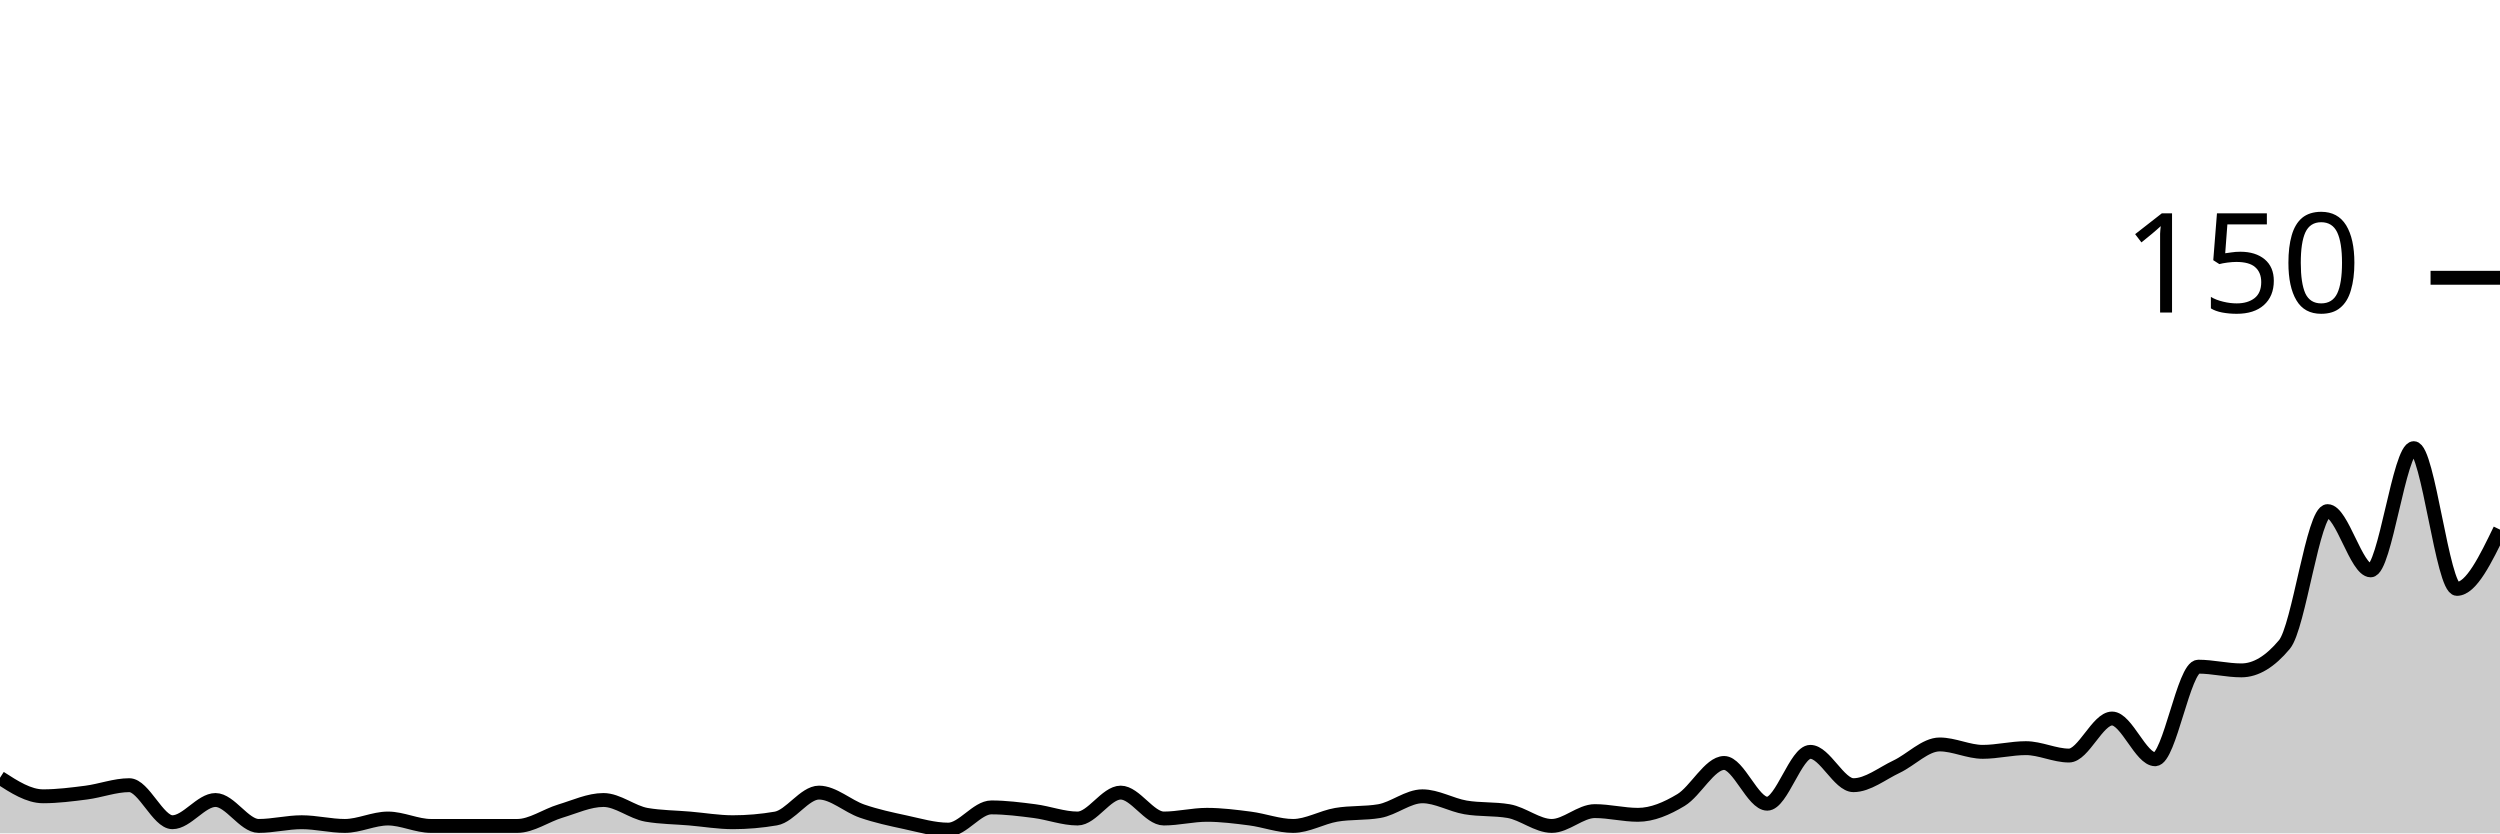
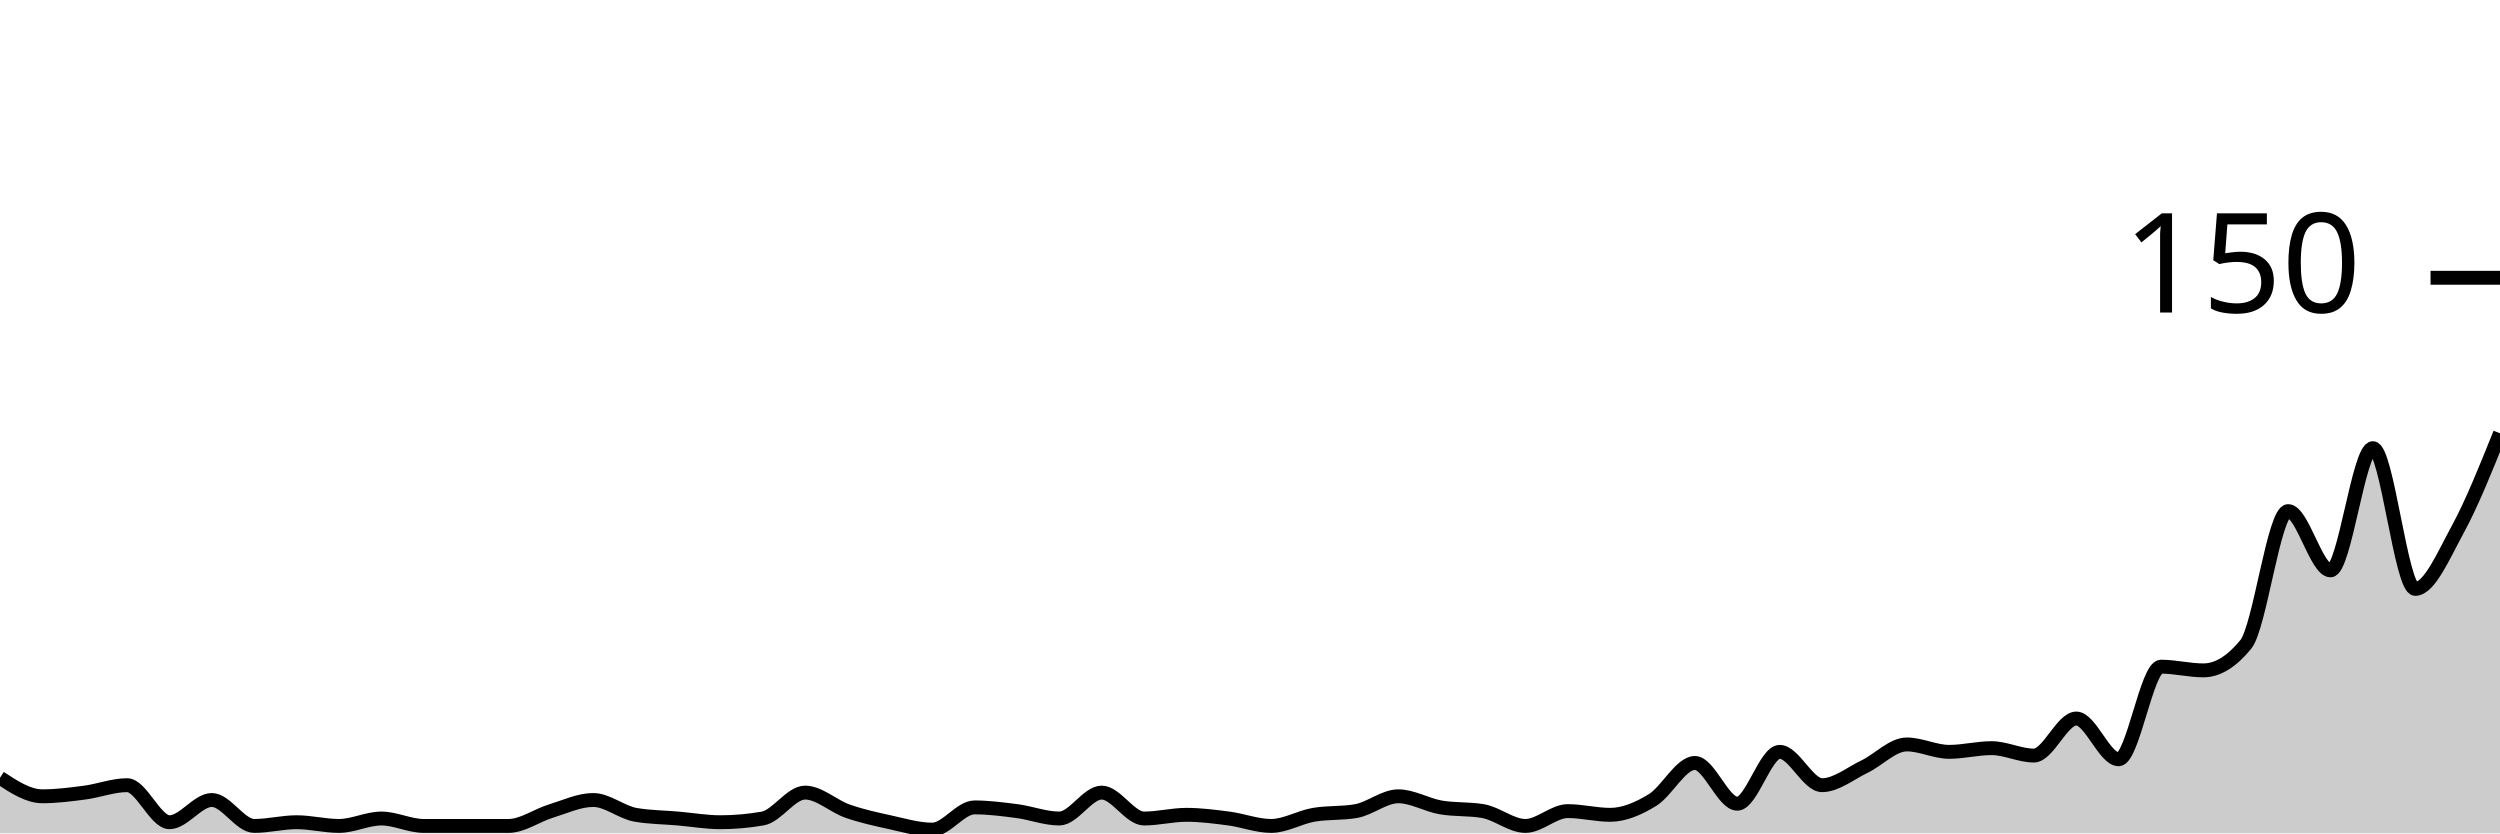
<svg xmlns="http://www.w3.org/2000/svg" viewBox="0 0 180 60">
  <g transform="translate(0,20)">
-     <path class="area" fill="rgba(0, 0, 0, 0.2)" d="M0,36C1.034,36.667,2.069,37.333,3.103,37.333C4.138,37.333,5.172,37.2,6.207,37.067C7.241,36.933,8.276,36.533,9.31,36.533C10.345,36.533,11.379,39.2,12.414,39.2C13.448,39.2,14.483,37.6,15.517,37.6C16.552,37.6,17.586,39.467,18.621,39.467C19.655,39.467,20.69,39.2,21.724,39.2C22.759,39.2,23.793,39.467,24.828,39.467C25.862,39.467,26.897,38.933,27.931,38.933C28.966,38.933,30,39.467,31.034,39.467C32.069,39.467,33.103,39.467,34.138,39.467C35.172,39.467,36.207,39.467,37.241,39.467C38.276,39.467,39.31,38.711,40.345,38.4C41.379,38.089,42.414,37.6,43.448,37.6C44.483,37.6,45.517,38.489,46.552,38.667C47.586,38.844,48.621,38.844,49.655,38.933C50.69,39.022,51.724,39.2,52.759,39.2C53.793,39.2,54.828,39.111,55.862,38.933C56.897,38.756,57.931,37.067,58.966,37.067C60,37.067,61.034,38.044,62.069,38.4C63.103,38.756,64.138,38.978,65.172,39.2C66.207,39.422,67.241,39.733,68.276,39.733C69.31,39.733,70.345,38.133,71.379,38.133C72.414,38.133,73.448,38.267,74.483,38.4C75.517,38.533,76.552,38.933,77.586,38.933C78.621,38.933,79.655,37.067,80.69,37.067C81.724,37.067,82.759,38.933,83.793,38.933C84.828,38.933,85.862,38.667,86.897,38.667C87.931,38.667,88.966,38.8,90,38.933C91.034,39.067,92.069,39.467,93.103,39.467C94.138,39.467,95.172,38.844,96.207,38.667C97.241,38.489,98.276,38.578,99.31,38.4C100.345,38.222,101.379,37.333,102.414,37.333C103.448,37.333,104.483,37.956,105.517,38.133C106.552,38.311,107.586,38.222,108.621,38.4C109.655,38.578,110.69,39.467,111.724,39.467C112.759,39.467,113.793,38.4,114.828,38.4C115.862,38.4,116.897,38.667,117.931,38.667C118.966,38.667,120,38.222,121.034,37.6C122.069,36.978,123.103,34.933,124.138,34.933C125.172,34.933,126.207,37.867,127.241,37.867C128.276,37.867,129.31,34.133,130.345,34.133C131.379,34.133,132.414,36.533,133.448,36.533C134.483,36.533,135.517,35.689,136.552,35.2C137.586,34.711,138.621,33.6,139.655,33.6C140.69,33.6,141.724,34.133,142.759,34.133C143.793,34.133,144.828,33.867,145.862,33.867C146.897,33.867,147.931,34.4,148.966,34.4C150,34.4,151.034,31.733,152.069,31.733C153.103,31.733,154.138,34.667,155.172,34.667C156.207,34.667,157.241,28,158.276,28C159.31,28,160.345,28.267,161.379,28.267C162.414,28.267,163.448,27.644,164.483,26.4C165.517,25.156,166.552,16.8,167.586,16.8C168.621,16.8,169.655,21.067,170.69,21.067C171.724,21.067,172.759,12.267,173.793,12.267C174.828,12.267,175.862,22.4,176.897,22.4C177.931,22.4,178.966,20.267,180,18.133L180,40C178.966,40,177.931,40,176.897,40C175.862,40,174.828,40,173.793,40C172.759,40,171.724,40,170.69,40C169.655,40,168.621,40,167.586,40C166.552,40,165.517,40,164.483,40C163.448,40,162.414,40,161.379,40C160.345,40,159.31,40,158.276,40C157.241,40,156.207,40,155.172,40C154.138,40,153.103,40,152.069,40C151.034,40,150,40,148.966,40C147.931,40,146.897,40,145.862,40C144.828,40,143.793,40,142.759,40C141.724,40,140.69,40,139.655,40C138.621,40,137.586,40,136.552,40C135.517,40,134.483,40,133.448,40C132.414,40,131.379,40,130.345,40C129.31,40,128.276,40,127.241,40C126.207,40,125.172,40,124.138,40C123.103,40,122.069,40,121.034,40C120,40,118.966,40,117.931,40C116.897,40,115.862,40,114.828,40C113.793,40,112.759,40,111.724,40C110.69,40,109.655,40,108.621,40C107.586,40,106.552,40,105.517,40C104.483,40,103.448,40,102.414,40C101.379,40,100.345,40,99.31,40C98.276,40,97.241,40,96.207,40C95.172,40,94.138,40,93.103,40C92.069,40,91.034,40,90,40C88.966,40,87.931,40,86.897,40C85.862,40,84.828,40,83.793,40C82.759,40,81.724,40,80.69,40C79.655,40,78.621,40,77.586,40C76.552,40,75.517,40,74.483,40C73.448,40,72.414,40,71.379,40C70.345,40,69.31,40,68.276,40C67.241,40,66.207,40,65.172,40C64.138,40,63.103,40,62.069,40C61.034,40,60,40,58.966,40C57.931,40,56.897,40,55.862,40C54.828,40,53.793,40,52.759,40C51.724,40,50.69,40,49.655,40C48.621,40,47.586,40,46.552,40C45.517,40,44.483,40,43.448,40C42.414,40,41.379,40,40.345,40C39.31,40,38.276,40,37.241,40C36.207,40,35.172,40,34.138,40C33.103,40,32.069,40,31.034,40C30,40,28.966,40,27.931,40C26.897,40,25.862,40,24.828,40C23.793,40,22.759,40,21.724,40C20.69,40,19.655,40,18.621,40C17.586,40,16.552,40,15.517,40C14.483,40,13.448,40,12.414,40C11.379,40,10.345,40,9.31,40C8.276,40,7.241,40,6.207,40C5.172,40,4.138,40,3.103,40C2.069,40,1.034,40,0,40Z" />
-     <path class="line" stroke="black" fill="none" d="M0,36C1.034,36.667,2.069,37.333,3.103,37.333C4.138,37.333,5.172,37.2,6.207,37.067C7.241,36.933,8.276,36.533,9.31,36.533C10.345,36.533,11.379,39.2,12.414,39.2C13.448,39.2,14.483,37.6,15.517,37.6C16.552,37.6,17.586,39.467,18.621,39.467C19.655,39.467,20.69,39.2,21.724,39.2C22.759,39.2,23.793,39.467,24.828,39.467C25.862,39.467,26.897,38.933,27.931,38.933C28.966,38.933,30,39.467,31.034,39.467C32.069,39.467,33.103,39.467,34.138,39.467C35.172,39.467,36.207,39.467,37.241,39.467C38.276,39.467,39.31,38.711,40.345,38.4C41.379,38.089,42.414,37.6,43.448,37.6C44.483,37.6,45.517,38.489,46.552,38.667C47.586,38.844,48.621,38.844,49.655,38.933C50.69,39.022,51.724,39.2,52.759,39.2C53.793,39.2,54.828,39.111,55.862,38.933C56.897,38.756,57.931,37.067,58.966,37.067C60,37.067,61.034,38.044,62.069,38.4C63.103,38.756,64.138,38.978,65.172,39.2C66.207,39.422,67.241,39.733,68.276,39.733C69.31,39.733,70.345,38.133,71.379,38.133C72.414,38.133,73.448,38.267,74.483,38.4C75.517,38.533,76.552,38.933,77.586,38.933C78.621,38.933,79.655,37.067,80.69,37.067C81.724,37.067,82.759,38.933,83.793,38.933C84.828,38.933,85.862,38.667,86.897,38.667C87.931,38.667,88.966,38.8,90,38.933C91.034,39.067,92.069,39.467,93.103,39.467C94.138,39.467,95.172,38.844,96.207,38.667C97.241,38.489,98.276,38.578,99.31,38.4C100.345,38.222,101.379,37.333,102.414,37.333C103.448,37.333,104.483,37.956,105.517,38.133C106.552,38.311,107.586,38.222,108.621,38.4C109.655,38.578,110.69,39.467,111.724,39.467C112.759,39.467,113.793,38.4,114.828,38.4C115.862,38.4,116.897,38.667,117.931,38.667C118.966,38.667,120,38.222,121.034,37.6C122.069,36.978,123.103,34.933,124.138,34.933C125.172,34.933,126.207,37.867,127.241,37.867C128.276,37.867,129.31,34.133,130.345,34.133C131.379,34.133,132.414,36.533,133.448,36.533C134.483,36.533,135.517,35.689,136.552,35.2C137.586,34.711,138.621,33.6,139.655,33.6C140.69,33.6,141.724,34.133,142.759,34.133C143.793,34.133,144.828,33.867,145.862,33.867C146.897,33.867,147.931,34.4,148.966,34.4C150,34.4,151.034,31.733,152.069,31.733C153.103,31.733,154.138,34.667,155.172,34.667C156.207,34.667,157.241,28,158.276,28C159.31,28,160.345,28.267,161.379,28.267C162.414,28.267,163.448,27.644,164.483,26.4C165.517,25.156,166.552,16.8,167.586,16.8C168.621,16.8,169.655,21.067,170.69,21.067C171.724,21.067,172.759,12.267,173.793,12.267C174.828,12.267,175.862,22.4,176.897,22.4C177.931,22.4,178.966,20.267,180,18.133" />
+     <path class="area" fill="rgba(0, 0, 0, 0.2)" d="M0,36C1.017,36.667,2.034,37.333,3.051,37.333C4.068,37.333,5.085,37.2,6.102,37.067C7.119,36.933,8.136,36.533,9.153,36.533C10.169,36.533,11.186,39.2,12.203,39.2C13.22,39.2,14.237,37.6,15.254,37.6C16.271,37.6,17.288,39.467,18.305,39.467C19.322,39.467,20.339,39.2,21.356,39.2C22.373,39.2,23.39,39.467,24.407,39.467C25.424,39.467,26.441,38.933,27.458,38.933C28.475,38.933,29.492,39.467,30.508,39.467C31.525,39.467,32.542,39.467,33.559,39.467C34.576,39.467,35.593,39.467,36.61,39.467C37.627,39.467,38.644,38.711,39.661,38.4C40.678,38.089,41.695,37.6,42.712,37.6C43.729,37.6,44.746,38.489,45.763,38.667C46.78,38.844,47.797,38.844,48.814,38.933C49.831,39.022,50.847,39.2,51.864,39.2C52.881,39.2,53.898,39.111,54.915,38.933C55.932,38.756,56.949,37.067,57.966,37.067C58.983,37.067,60,38.044,61.017,38.4C62.034,38.756,63.051,38.978,64.068,39.2C65.085,39.422,66.102,39.733,67.119,39.733C68.136,39.733,69.153,38.133,70.169,38.133C71.186,38.133,72.203,38.267,73.22,38.4C74.237,38.533,75.254,38.933,76.271,38.933C77.288,38.933,78.305,37.067,79.322,37.067C80.339,37.067,81.356,38.933,82.373,38.933C83.39,38.933,84.407,38.667,85.424,38.667C86.441,38.667,87.458,38.8,88.475,38.933C89.492,39.067,90.508,39.467,91.525,39.467C92.542,39.467,93.559,38.844,94.576,38.667C95.593,38.489,96.61,38.578,97.627,38.4C98.644,38.222,99.661,37.333,100.678,37.333C101.695,37.333,102.712,37.956,103.729,38.133C104.746,38.311,105.763,38.222,106.78,38.4C107.797,38.578,108.814,39.467,109.831,39.467C110.847,39.467,111.864,38.4,112.881,38.4C113.898,38.4,114.915,38.667,115.932,38.667C116.949,38.667,117.966,38.222,118.983,37.6C120,36.978,121.017,34.933,122.034,34.933C123.051,34.933,124.068,37.867,125.085,37.867C126.102,37.867,127.119,34.133,128.136,34.133C129.153,34.133,130.169,36.533,131.186,36.533C132.203,36.533,133.22,35.689,134.237,35.2C135.254,34.711,136.271,33.6,137.288,33.6C138.305,33.6,139.322,34.133,140.339,34.133C141.356,34.133,142.373,33.867,143.39,33.867C144.407,33.867,145.424,34.4,146.441,34.4C147.458,34.4,148.475,31.733,149.492,31.733C150.508,31.733,151.525,34.667,152.542,34.667C153.559,34.667,154.576,28,155.593,28C156.61,28,157.627,28.267,158.644,28.267C159.661,28.267,160.678,27.644,161.695,26.4C162.712,25.156,163.729,16.8,164.746,16.8C165.763,16.8,166.78,21.067,167.797,21.067C168.814,21.067,169.831,12.267,170.847,12.267C171.864,12.267,172.881,22.4,173.898,22.4C174.915,22.4,175.932,20,176.949,18.133C177.966,16.267,178.983,13.733,180,11.2L180,40C178.983,40,177.966,40,176.949,40C175.932,40,174.915,40,173.898,40C172.881,40,171.864,40,170.847,40C169.831,40,168.814,40,167.797,40C166.78,40,165.763,40,164.746,40C163.729,40,162.712,40,161.695,40C160.678,40,159.661,40,158.644,40C157.627,40,156.61,40,155.593,40C154.576,40,153.559,40,152.542,40C151.525,40,150.508,40,149.492,40C148.475,40,147.458,40,146.441,40C145.424,40,144.407,40,143.39,40C142.373,40,141.356,40,140.339,40C139.322,40,138.305,40,137.288,40C136.271,40,135.254,40,134.237,40C133.22,40,132.203,40,131.186,40C130.169,40,129.153,40,128.136,40C127.119,40,126.102,40,125.085,40C124.068,40,123.051,40,122.034,40C121.017,40,120,40,118.983,40C117.966,40,116.949,40,115.932,40C114.915,40,113.898,40,112.881,40C111.864,40,110.847,40,109.831,40C108.814,40,107.797,40,106.78,40C105.763,40,104.746,40,103.729,40C102.712,40,101.695,40,100.678,40C99.661,40,98.644,40,97.627,40C96.61,40,95.593,40,94.576,40C93.559,40,92.542,40,91.525,40C90.508,40,89.492,40,88.475,40C87.458,40,86.441,40,85.424,40C84.407,40,83.39,40,82.373,40C81.356,40,80.339,40,79.322,40C78.305,40,77.288,40,76.271,40C75.254,40,74.237,40,73.22,40C72.203,40,71.186,40,70.169,40C69.153,40,68.136,40,67.119,40C66.102,40,65.085,40,64.068,40C63.051,40,62.034,40,61.017,40C60,40,58.983,40,57.966,40C56.949,40,55.932,40,54.915,40C53.898,40,52.881,40,51.864,40C50.847,40,49.831,40,48.814,40C47.797,40,46.78,40,45.763,40C44.746,40,43.729,40,42.712,40C41.695,40,40.678,40,39.661,40C38.644,40,37.627,40,36.61,40C35.593,40,34.576,40,33.559,40C32.542,40,31.525,40,30.508,40C29.492,40,28.475,40,27.458,40C26.441,40,25.424,40,24.407,40C23.39,40,22.373,40,21.356,40C20.339,40,19.322,40,18.305,40C17.288,40,16.271,40,15.254,40C14.237,40,13.22,40,12.203,40C11.186,40,10.169,40,9.153,40C8.136,40,7.119,40,6.102,40C5.085,40,4.068,40,3.051,40C2.034,40,1.017,40,0,40Z" />
+     <path class="line" stroke="black" fill="none" d="M0,36C1.017,36.667,2.034,37.333,3.051,37.333C4.068,37.333,5.085,37.2,6.102,37.067C7.119,36.933,8.136,36.533,9.153,36.533C10.169,36.533,11.186,39.2,12.203,39.2C13.22,39.2,14.237,37.6,15.254,37.6C16.271,37.6,17.288,39.467,18.305,39.467C19.322,39.467,20.339,39.2,21.356,39.2C22.373,39.2,23.39,39.467,24.407,39.467C25.424,39.467,26.441,38.933,27.458,38.933C28.475,38.933,29.492,39.467,30.508,39.467C31.525,39.467,32.542,39.467,33.559,39.467C34.576,39.467,35.593,39.467,36.61,39.467C37.627,39.467,38.644,38.711,39.661,38.4C40.678,38.089,41.695,37.6,42.712,37.6C43.729,37.6,44.746,38.489,45.763,38.667C46.78,38.844,47.797,38.844,48.814,38.933C49.831,39.022,50.847,39.2,51.864,39.2C52.881,39.2,53.898,39.111,54.915,38.933C55.932,38.756,56.949,37.067,57.966,37.067C58.983,37.067,60,38.044,61.017,38.4C62.034,38.756,63.051,38.978,64.068,39.2C65.085,39.422,66.102,39.733,67.119,39.733C68.136,39.733,69.153,38.133,70.169,38.133C71.186,38.133,72.203,38.267,73.22,38.4C74.237,38.533,75.254,38.933,76.271,38.933C77.288,38.933,78.305,37.067,79.322,37.067C80.339,37.067,81.356,38.933,82.373,38.933C83.39,38.933,84.407,38.667,85.424,38.667C86.441,38.667,87.458,38.8,88.475,38.933C89.492,39.067,90.508,39.467,91.525,39.467C92.542,39.467,93.559,38.844,94.576,38.667C95.593,38.489,96.61,38.578,97.627,38.4C98.644,38.222,99.661,37.333,100.678,37.333C101.695,37.333,102.712,37.956,103.729,38.133C104.746,38.311,105.763,38.222,106.78,38.4C107.797,38.578,108.814,39.467,109.831,39.467C110.847,39.467,111.864,38.4,112.881,38.4C113.898,38.4,114.915,38.667,115.932,38.667C116.949,38.667,117.966,38.222,118.983,37.6C120,36.978,121.017,34.933,122.034,34.933C123.051,34.933,124.068,37.867,125.085,37.867C126.102,37.867,127.119,34.133,128.136,34.133C129.153,34.133,130.169,36.533,131.186,36.533C132.203,36.533,133.22,35.689,134.237,35.2C135.254,34.711,136.271,33.6,137.288,33.6C138.305,33.6,139.322,34.133,140.339,34.133C141.356,34.133,142.373,33.867,143.39,33.867C144.407,33.867,145.424,34.4,146.441,34.4C147.458,34.4,148.475,31.733,149.492,31.733C150.508,31.733,151.525,34.667,152.542,34.667C153.559,34.667,154.576,28,155.593,28C156.61,28,157.627,28.267,158.644,28.267C159.661,28.267,160.678,27.644,161.695,26.4C162.712,25.156,163.729,16.8,164.746,16.8C165.763,16.8,166.78,21.067,167.797,21.067C168.814,21.067,169.831,12.267,170.847,12.267C171.864,12.267,172.881,22.4,173.898,22.4C174.915,22.4,175.932,20,176.949,18.133C177.966,16.267,178.983,13.733,180,11.2" />
    <path class="axis-ceiling" stroke-width="1" stroke="black" fill="none" d="M175,0L180,0" />
    <text class="axis-ceiling-label" font-family="sans-serif" text-anchor="end" font-size="10px" x="170" y="2.5">150</text>
  </g>
</svg>
